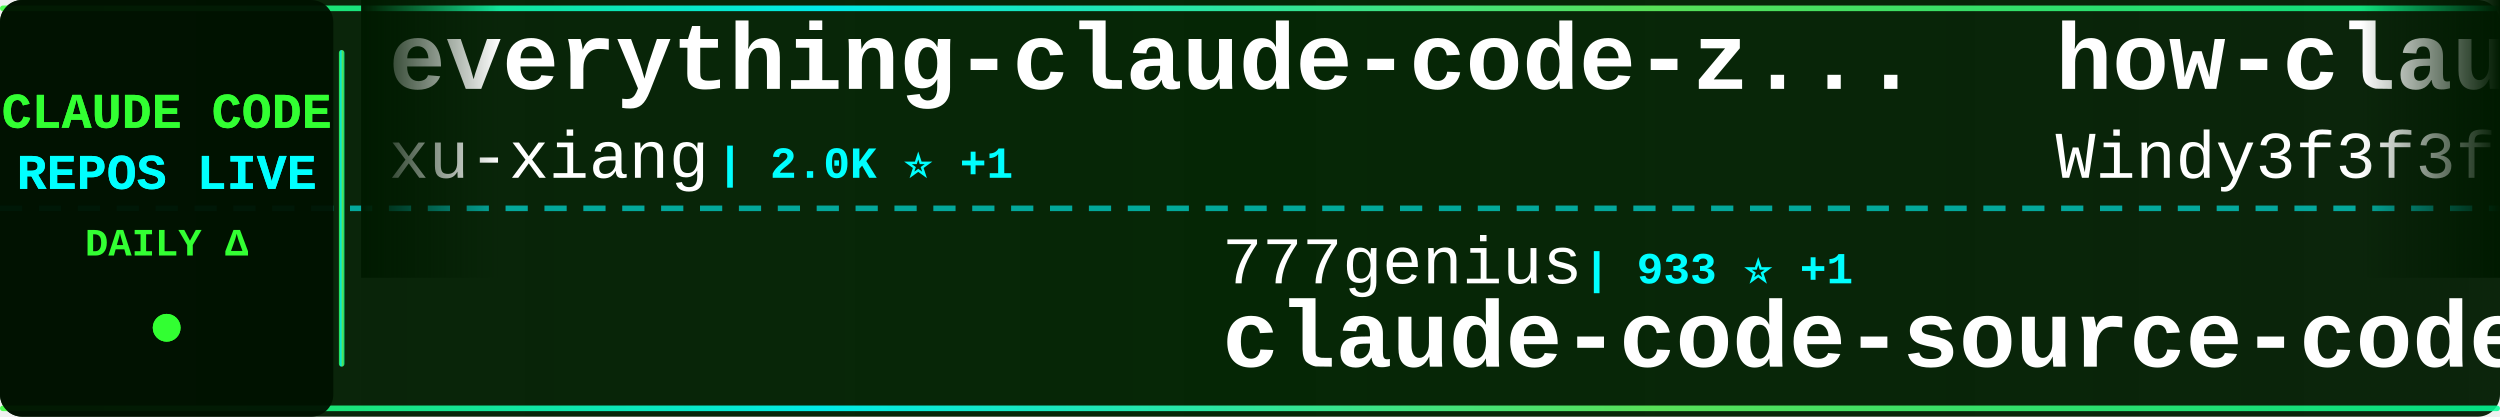
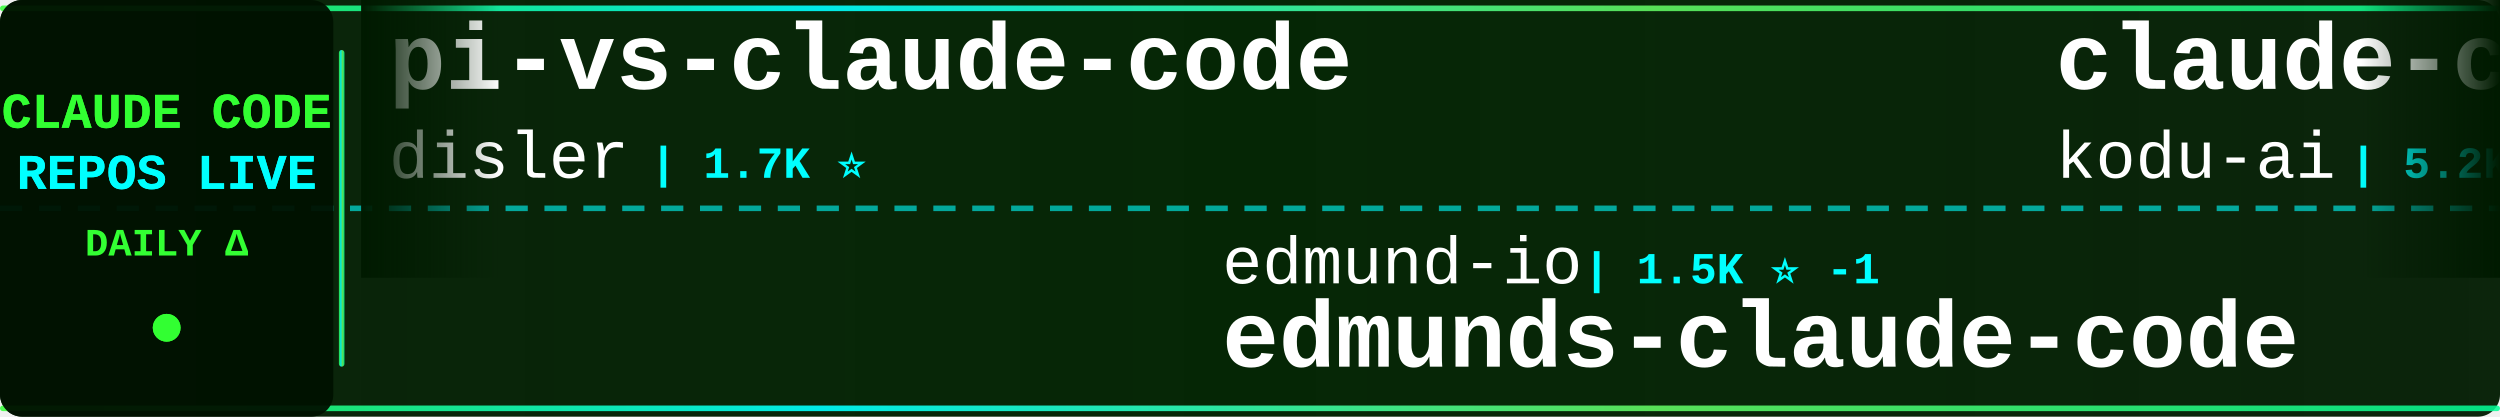
<svg xmlns="http://www.w3.org/2000/svg" width="900" height="150">
  <defs>
    <linearGradient id="tickerBg" x1="0%" y1="0%" x2="100%" y2="0%">
      <stop offset="0%" style="stop-color:#001a00;stop-opacity:0.95" />
      <stop offset="50%" style="stop-color:#002200;stop-opacity:0.98" />
      <stop offset="100%" style="stop-color:#001a00;stop-opacity:0.95" />
    </linearGradient>
    <linearGradient id="borderGrad" x1="0%" y1="0%" x2="100%" y2="0%">
      <stop offset="0%" style="stop-color:#33ff33;stop-opacity:0.85">
        <animate attributeName="stop-opacity" values="0.85;1;0.85" dur="2s" repeatCount="indefinite" />
      </stop>
      <stop offset="33%" style="stop-color:#00ffff;stop-opacity:0.9">
        <animate attributeName="stop-opacity" values="0.9;1;0.9" dur="2.2s" repeatCount="indefinite" />
      </stop>
      <stop offset="66%" style="stop-color:#66ff66;stop-opacity:0.85">
        <animate attributeName="stop-opacity" values="0.85;1;0.85" dur="1.8s" repeatCount="indefinite" />
      </stop>
      <stop offset="100%" style="stop-color:#00ff99;stop-opacity:0.85">
        <animate attributeName="stop-opacity" values="0.85;1;0.85" dur="2s" repeatCount="indefinite" />
      </stop>
    </linearGradient>
    <filter id="textGlow">
      <feGaussianBlur stdDeviation="0.1" result="coloredBlur" />
      <feMerge>
        <feMergeNode in="coloredBlur" />
        <feMergeNode in="SourceGraphic" />
      </feMerge>
    </filter>
    <filter id="metricGlow">
      <feGaussianBlur stdDeviation="0.2" result="coloredBlur" />
      <feMerge>
        <feMergeNode in="coloredBlur" />
        <feMergeNode in="SourceGraphic" />
      </feMerge>
    </filter>
    <linearGradient id="leftFade" x1="0%" y1="0%" x2="100%" y2="0%">
      <stop offset="0%" style="stop-color:#001a00;stop-opacity:1" />
      <stop offset="100%" style="stop-color:#001a00;stop-opacity:0" />
    </linearGradient>
    <linearGradient id="rightFade" x1="0%" y1="0%" x2="100%" y2="0%">
      <stop offset="0%" style="stop-color:#001a00;stop-opacity:0" />
      <stop offset="100%" style="stop-color:#001a00;stop-opacity:1" />
    </linearGradient>
  </defs>
  <rect width="900" height="150" fill="url(#tickerBg)" rx="8" />
  <rect x="0" y="2" width="900" height="2" fill="url(#borderGrad)" rx="1" />
  <rect x="0" y="146" width="900" height="2" fill="url(#borderGrad)" rx="1" />
  <line x1="0" y1="75" x2="900" y2="75" stroke="#00ffff" stroke-width="2" stroke-dasharray="8 6" opacity="0.6" />
  <rect x="0" y="0" width="120" height="150" fill="#001100" opacity="0.95" rx="8" />
  <text x="60" y="46" font-family="'Courier New', monospace" font-size="18" font-weight="bold" fill="#33ff33" text-anchor="middle" filter="url(#textGlow)">
    CLAUDE CODE
  </text>
  <text x="60" y="68" font-family="'Courier New', monospace" font-size="18" font-weight="bold" fill="#00ffff" text-anchor="middle" filter="url(#textGlow)">
    REPOS LIVE
  </text>
  <text x="60" y="92" font-family="'Courier New', monospace" font-size="14" font-weight="bold" fill="#33ff33" text-anchor="middle">
    DAILY Δ
  </text>
  <circle cx="60" cy="118" r="5" fill="#33ff33" filter="url(#metricGlow)">
    <animate attributeName="r" values="4;6;4" dur="1.5s" repeatCount="indefinite" />
    <animate attributeName="opacity" values="0.6;1;0.6" dur="1.5s" repeatCount="indefinite" />
  </circle>
  <rect x="122" y="18" width="2" height="114" fill="url(#borderGrad)" rx="1" />
  <clipPath id="tickerClip">
    <rect x="130" y="0" width="770" height="150" />
  </clipPath>
  <g clip-path="url(#tickerClip)">
    <g id="tickerItems">
      <animateTransform attributeName="transform" attributeType="XML" type="translate" from="0 0" to="-3000 0" dur="54s" repeatCount="indefinite" />
      <g transform="translate(0, 0)">
-         <text x="140" y="32" font-family="'Courier New', monospace" font-size="34" font-weight="bold" fill="#ffffff">everything-claude-code-z...</text>
-         <text x="140" y="64" font-family="'Courier New', monospace" font-size="24" font-weight="normal" fill="#ffffff" opacity="1.0">xu-xiang</text>
-         <text x="258" y="64" font-family="'Courier New', monospace" font-size="16" font-weight="bold" fill="#00ffff"> | 2.0K ⭐ +1</text>
+         <text x="140" y="32" font-family="'Courier New', monospace" font-size="34" font-weight="bold" fill="#ffffff">pi-vs-claude-code</text>
+         <text x="140" y="64" font-family="'Courier New', monospace" font-size="24" font-weight="normal" fill="#ffffff" opacity="1.0">disler</text>
+         <text x="234" y="64" font-family="'Courier New', monospace" font-size="16" font-weight="bold" fill="#00ffff"> | 1.7K ⭐</text>
      </g>
      <g transform="translate(300, 0)">
-         <text x="140" y="102" font-family="'Courier New', monospace" font-size="24" font-weight="normal" fill="#ffffff" opacity="1.0">777genius</text>
-         <text x="270" y="102" font-family="'Courier New', monospace" font-size="16" font-weight="bold" fill="#00ffff"> | 933 ⭐ +1</text>
-         <text x="140" y="132" font-family="'Courier New', monospace" font-size="34" font-weight="bold" fill="#ffffff">claude-code-source-code</text>
+         <text x="140" y="102" font-family="'Courier New', monospace" font-size="24" font-weight="normal" fill="#ffffff" opacity="1.0">edmund-io</text>
+         <text x="270" y="102" font-family="'Courier New', monospace" font-size="16" font-weight="bold" fill="#00ffff"> | 1.5K ⭐ -1</text>
+         <text x="140" y="132" font-family="'Courier New', monospace" font-size="34" font-weight="bold" fill="#ffffff">edmunds-claude-code</text>
      </g>
      <g transform="translate(600, 0)">
-         <text x="140" y="32" font-family="'Courier New', monospace" font-size="34" font-weight="bold" fill="#ffffff">how-claude-code-works</text>
-         <text x="140" y="64" font-family="'Courier New', monospace" font-size="24" font-weight="normal" fill="#ffffff" opacity="1.0">Windy3f3f3f3f</text>
-         <text x="318" y="64" font-family="'Courier New', monospace" font-size="16" font-weight="bold" fill="#00ffff"> | 3.7K ⭐ +2</text>
+         <text x="140" y="32" font-family="'Courier New', monospace" font-size="34" font-weight="bold" fill="#ffffff">claude-coder</text>
+         <text x="140" y="64" font-family="'Courier New', monospace" font-size="24" font-weight="normal" fill="#ffffff" opacity="1.0">kodu-ai</text>
+         <text x="246" y="64" font-family="'Courier New', monospace" font-size="16" font-weight="bold" fill="#00ffff"> | 5.2K ⭐</text>
      </g>
      <g transform="translate(900, 0)">
-         <text x="140" y="102" font-family="'Courier New', monospace" font-size="24" font-weight="normal" fill="#ffffff" opacity="1.0">multica-ai</text>
-         <text x="282" y="102" font-family="'Courier New', monospace" font-size="16" font-weight="bold" fill="#00ffff"> | 216.0K ⭐ +82</text>
-         <text x="140" y="132" font-family="'Courier New', monospace" font-size="34" font-weight="bold" fill="#ffffff">andrej-karpathy-skills</text>
+         <text x="140" y="102" font-family="'Courier New', monospace" font-size="24" font-weight="normal" fill="#ffffff" opacity="1.0">davila7</text>
+         <text x="246" y="102" font-family="'Courier New', monospace" font-size="16" font-weight="bold" fill="#00ffff"> | 32.2K ⭐ +10</text>
+         <text x="140" y="132" font-family="'Courier New', monospace" font-size="34" font-weight="bold" fill="#ffffff">claude-code-templates</text>
      </g>
      <g transform="translate(1200, 0)">
-         <text x="140" y="32" font-family="'Courier New', monospace" font-size="34" font-weight="bold" fill="#ffffff">claude-code-from-source</text>
-         <text x="140" y="64" font-family="'Courier New', monospace" font-size="24" font-weight="normal" fill="#ffffff" opacity="1.0">alejandrobalderas</text>
-         <text x="366" y="64" font-family="'Courier New', monospace" font-size="16" font-weight="bold" fill="#00ffff"> | 3.0K ⭐ +2</text>
+         <text x="140" y="32" font-family="'Courier New', monospace" font-size="34" font-weight="bold" fill="#ffffff">claude-code-hooks-master...</text>
+         <text x="140" y="64" font-family="'Courier New', monospace" font-size="24" font-weight="normal" fill="#ffffff" opacity="1.0">disler</text>
+         <text x="234" y="64" font-family="'Courier New', monospace" font-size="16" font-weight="bold" fill="#00ffff"> | 3.9K ⭐ -1</text>
      </g>
      <g transform="translate(1500, 0)">
-         <text x="140" y="102" font-family="'Courier New', monospace" font-size="24" font-weight="normal" fill="#ffffff" opacity="1.0">fazxes</text>
-         <text x="234" y="102" font-family="'Courier New', monospace" font-size="16" font-weight="bold" fill="#00ffff"> | 244 ⭐</text>
-         <text x="140" y="132" font-family="'Courier New', monospace" font-size="34" font-weight="bold" fill="#ffffff">Claude-code</text>
+         <text x="140" y="102" font-family="'Courier New', monospace" font-size="24" font-weight="normal" fill="#ffffff" opacity="1.0">anthropics</text>
+         <text x="282" y="102" font-family="'Courier New', monospace" font-size="16" font-weight="bold" fill="#00ffff"> | 6.3K ⭐ +2</text>
+         <text x="140" y="132" font-family="'Courier New', monospace" font-size="34" font-weight="bold" fill="#ffffff">claude-code-security-rev...</text>
      </g>
      <g transform="translate(1800, 0)">
-         <text x="140" y="32" font-family="'Courier New', monospace" font-size="34" font-weight="bold" fill="#ffffff">claude-code-rust</text>
-         <text x="140" y="64" font-family="'Courier New', monospace" font-size="24" font-weight="normal" fill="#ffffff" opacity="1.0">lorryjovens-hub</text>
-         <text x="342" y="64" font-family="'Courier New', monospace" font-size="16" font-weight="bold" fill="#00ffff"> | 1.7K ⭐</text>
+         <text x="140" y="32" font-family="'Courier New', monospace" font-size="34" font-weight="bold" fill="#ffffff">awesome-claude-code</text>
+         <text x="140" y="64" font-family="'Courier New', monospace" font-size="24" font-weight="normal" fill="#ffffff" opacity="1.0">jqueryscript</text>
+         <text x="306" y="64" font-family="'Courier New', monospace" font-size="16" font-weight="bold" fill="#00ffff"> | 520 ⭐</text>
      </g>
      <g transform="translate(2100, 0)">
-         <text x="140" y="102" font-family="'Courier New', monospace" font-size="24" font-weight="normal" fill="#ffffff" opacity="1.0">Donchitos</text>
-         <text x="270" y="102" font-family="'Courier New', monospace" font-size="16" font-weight="bold" fill="#00ffff"> | 25.6K ⭐ +18</text>
-         <text x="140" y="132" font-family="'Courier New', monospace" font-size="34" font-weight="bold" fill="#ffffff">Claude-Code-Game-Studios</text>
+         <text x="140" y="102" font-family="'Courier New', monospace" font-size="24" font-weight="normal" fill="#ffffff" opacity="1.0">techjarves</text>
+         <text x="282" y="102" font-family="'Courier New', monospace" font-size="16" font-weight="bold" fill="#00ffff"> | 1.5K ⭐ +1</text>
+         <text x="140" y="132" font-family="'Courier New', monospace" font-size="34" font-weight="bold" fill="#ffffff">ClaudeCode-Portable</text>
      </g>
      <g transform="translate(2400, 0)">
-         <text x="140" y="32" font-family="'Courier New', monospace" font-size="34" font-weight="bold" fill="#ffffff">claude_codex_bridge</text>
-         <text x="140" y="64" font-family="'Courier New', monospace" font-size="24" font-weight="normal" fill="#ffffff" opacity="1.0">SeemSeam</text>
-         <text x="258" y="64" font-family="'Courier New', monospace" font-size="16" font-weight="bold" fill="#00ffff"> | 3.5K ⭐</text>
+         <text x="140" y="32" font-family="'Courier New', monospace" font-size="34" font-weight="bold" fill="#ffffff">Auto-claude-code-researc...</text>
+         <text x="140" y="64" font-family="'Courier New', monospace" font-size="24" font-weight="normal" fill="#ffffff" opacity="1.0">wanshuiyin</text>
+         <text x="282" y="64" font-family="'Courier New', monospace" font-size="16" font-weight="bold" fill="#00ffff"> | 16.9K ⭐ +13</text>
      </g>
      <g transform="translate(2700, 0)">
-         <text x="140" y="102" font-family="'Courier New', monospace" font-size="24" font-weight="normal" fill="#ffffff" opacity="1.0">ChinaSiro</text>
-         <text x="270" y="102" font-family="'Courier New', monospace" font-size="16" font-weight="bold" fill="#00ffff"> | 9.7K ⭐ +1</text>
-         <text x="140" y="132" font-family="'Courier New', monospace" font-size="34" font-weight="bold" fill="#ffffff">claude-code-sourcemap</text>
+         <text x="140" y="102" font-family="'Courier New', monospace" font-size="24" font-weight="normal" fill="#ffffff" opacity="1.0">Yuyz0112</text>
+         <text x="258" y="102" font-family="'Courier New', monospace" font-size="16" font-weight="bold" fill="#00ffff"> | 2.4K ⭐ -1</text>
+         <text x="140" y="132" font-family="'Courier New', monospace" font-size="34" font-weight="bold" fill="#ffffff">claude-code-reverse</text>
      </g>
      <g transform="translate(3000, 0)">
-         <text x="140" y="32" font-family="'Courier New', monospace" font-size="34" font-weight="bold" fill="#ffffff">everything-claude-code-z...</text>
-         <text x="140" y="64" font-family="'Courier New', monospace" font-size="24" font-weight="normal" fill="#ffffff" opacity="1.0">xu-xiang</text>
-         <text x="258" y="64" font-family="'Courier New', monospace" font-size="16" font-weight="bold" fill="#00ffff"> | 2.0K ⭐ +1</text>
+         <text x="140" y="32" font-family="'Courier New', monospace" font-size="34" font-weight="bold" fill="#ffffff">pi-vs-claude-code</text>
+         <text x="140" y="64" font-family="'Courier New', monospace" font-size="24" font-weight="normal" fill="#ffffff" opacity="1.0">disler</text>
+         <text x="234" y="64" font-family="'Courier New', monospace" font-size="16" font-weight="bold" fill="#00ffff"> | 1.7K ⭐</text>
      </g>
      <g transform="translate(3300, 0)">
-         <text x="140" y="102" font-family="'Courier New', monospace" font-size="24" font-weight="normal" fill="#ffffff" opacity="1.0">777genius</text>
-         <text x="270" y="102" font-family="'Courier New', monospace" font-size="16" font-weight="bold" fill="#00ffff"> | 933 ⭐ +1</text>
-         <text x="140" y="132" font-family="'Courier New', monospace" font-size="34" font-weight="bold" fill="#ffffff">claude-code-source-code</text>
+         <text x="140" y="102" font-family="'Courier New', monospace" font-size="24" font-weight="normal" fill="#ffffff" opacity="1.0">edmund-io</text>
+         <text x="270" y="102" font-family="'Courier New', monospace" font-size="16" font-weight="bold" fill="#00ffff"> | 1.5K ⭐ -1</text>
+         <text x="140" y="132" font-family="'Courier New', monospace" font-size="34" font-weight="bold" fill="#ffffff">edmunds-claude-code</text>
      </g>
      <g transform="translate(3600, 0)">
-         <text x="140" y="32" font-family="'Courier New', monospace" font-size="34" font-weight="bold" fill="#ffffff">how-claude-code-works</text>
-         <text x="140" y="64" font-family="'Courier New', monospace" font-size="24" font-weight="normal" fill="#ffffff" opacity="1.0">Windy3f3f3f3f</text>
-         <text x="318" y="64" font-family="'Courier New', monospace" font-size="16" font-weight="bold" fill="#00ffff"> | 3.7K ⭐ +2</text>
+         <text x="140" y="32" font-family="'Courier New', monospace" font-size="34" font-weight="bold" fill="#ffffff">claude-coder</text>
+         <text x="140" y="64" font-family="'Courier New', monospace" font-size="24" font-weight="normal" fill="#ffffff" opacity="1.0">kodu-ai</text>
+         <text x="246" y="64" font-family="'Courier New', monospace" font-size="16" font-weight="bold" fill="#00ffff"> | 5.2K ⭐</text>
      </g>
      <g transform="translate(3900, 0)">
-         <text x="140" y="102" font-family="'Courier New', monospace" font-size="24" font-weight="normal" fill="#ffffff" opacity="1.0">multica-ai</text>
-         <text x="282" y="102" font-family="'Courier New', monospace" font-size="16" font-weight="bold" fill="#00ffff"> | 216.0K ⭐ +82</text>
-         <text x="140" y="132" font-family="'Courier New', monospace" font-size="34" font-weight="bold" fill="#ffffff">andrej-karpathy-skills</text>
+         <text x="140" y="102" font-family="'Courier New', monospace" font-size="24" font-weight="normal" fill="#ffffff" opacity="1.0">davila7</text>
+         <text x="246" y="102" font-family="'Courier New', monospace" font-size="16" font-weight="bold" fill="#00ffff"> | 32.2K ⭐ +10</text>
+         <text x="140" y="132" font-family="'Courier New', monospace" font-size="34" font-weight="bold" fill="#ffffff">claude-code-templates</text>
      </g>
    </g>
  </g>
  <rect x="130" y="0" width="50" height="100" fill="url(#leftFade)" />
  <rect x="850" y="0" width="50" height="100" fill="url(#rightFade)" />
</svg>
